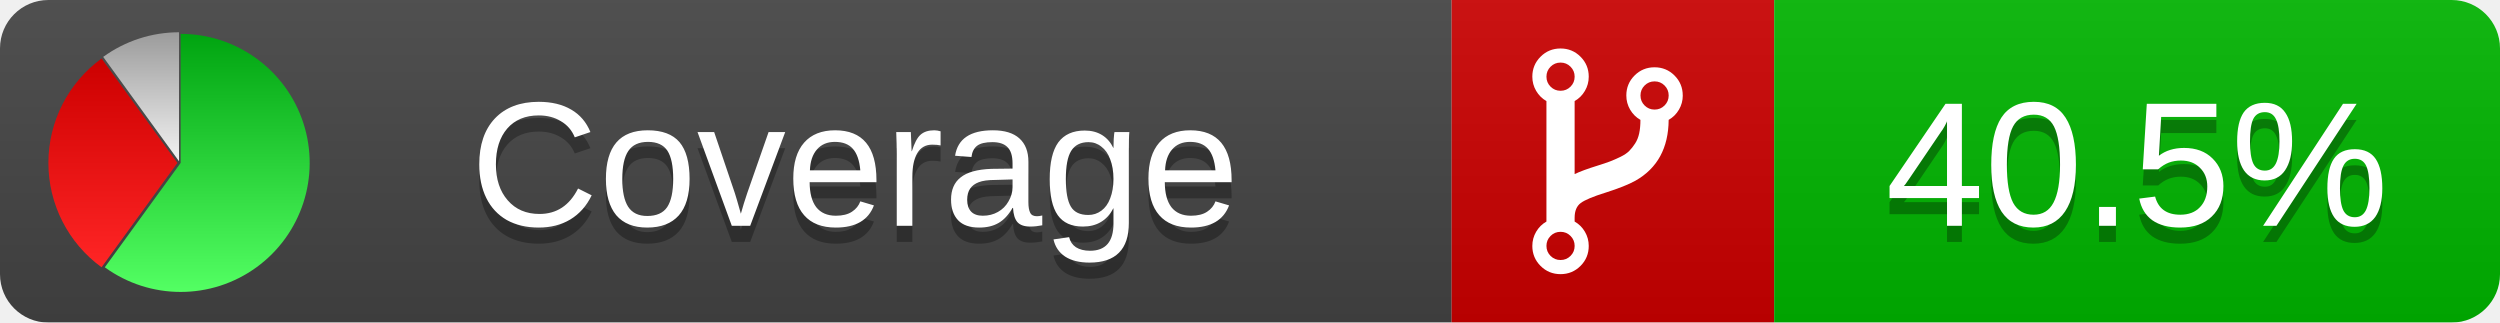
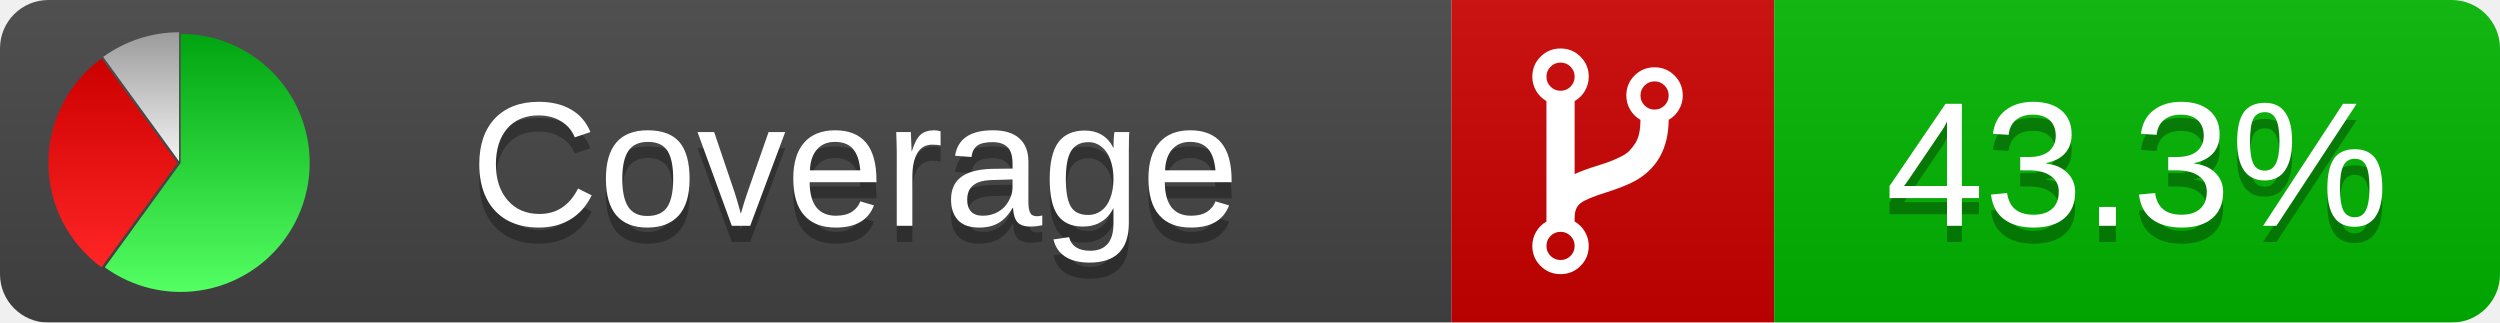
<svg xmlns="http://www.w3.org/2000/svg" xmlns:xlink="http://www.w3.org/1999/xlink" width="155" height="20">
  <style type="text/css">
          
            @keyframes fadeout {
              0 % { visibility: visible; opacity: 1; }
              40% { visibility: visible; opacity: 1; }
              50% { visibility: hidden; opacity: 0; }
              90% { visibility: hidden; opacity: 0; }
              100% { visibility: visible; opacity: 1; }
            }
            @keyframes fadein {
              0% { visibility: hidden; opacity: 0; }
              40% { visibility: hidden; opacity: 0; }
              50% { visibility: visible; opacity: 1; }
              90% { visibility: visible; opacity: 1; }
              100% { visibility: hidden; opacity: 0; }
            }
            .linecoverage {
                animation-duration: 10s;
                animation-name: fadeout;
                animation-iteration-count: infinite;
            }
            .branchcoverage {
                animation-duration: 10s;
                animation-name: fadein;
                animation-iteration-count: infinite;
            }
          
    </style>
  <defs>
    <linearGradient id="gradient" x2="0" y2="100%">
      <stop offset="0" stop-color="#bbb" stop-opacity=".1" />
      <stop offset="1" stop-opacity=".1" />
    </linearGradient>
    <linearGradient id="green" x2="0" y2="100%">
      <stop offset="0" stop-color="#00A410" />
      <stop offset="1" stop-color="#53FF63" />
    </linearGradient>
    <linearGradient id="red" x2="0" y2="100%">
      <stop offset="0" stop-color="#C00" />
      <stop offset="1" stop-color="#FF2525" />
    </linearGradient>
    <linearGradient id="gray" x2="0" y2="100%">
      <stop offset="0" stop-color="#9B9B9B" />
      <stop offset="1" stop-color="#F3F3F3" />
    </linearGradient>
    <mask id="mask">
      <rect width="155" height="20" rx="3" fill="#fff" />
    </mask>
    <g id="icon">
      <path style="fill:url(#green);" d="M205,202.5 l0,-200 a200,200 0 1,1 -117.558,361.803 z" />
      <path style="fill:url(#red);" d="M200,202.5 l-117.558,161.803 a200,200 0 0,1 0,-323.607 z" />
      <path style="fill:url(#gray);" d="M202.5,200 l-117.558,-161.803 a200,200 0 0,1 117.558,-38.196 z" />
    </g>
  </defs>
  <g mask="url(#mask)">
    <rect x="0" y="0" width="90" height="20" fill="#444" />
    <rect x="90" y="0" width="20" height="20" fill="#c00" />
    <rect x="110" y="0" width="45" height="20" fill="#00B600" />
    <rect x="0" y="0" width="155" height="20" fill="url(#gradient)" />
  </g>
  <g>
    <path class="" fill="#fff" d="m 97.628,15.247 q 0,-0.364 -0.255,-0.619 -0.255,-0.255 -0.619,-0.255 -0.364,0 -0.619,0.255 -0.255,0.255 -0.255,0.619 0,0.364 0.255,0.619 0.255,0.255 0.619,0.255 0.364,0 0.619,-0.255 0.255,-0.255 0.255,-0.619 z m 0,-10.493 q 0,-0.364 -0.255,-0.619 -0.255,-0.255 -0.619,-0.255 -0.364,0 -0.619,0.255 -0.255,0.255 -0.255,0.619 0,0.364 0.255,0.619 0.255,0.255 0.619,0.255 0.364,0 0.619,-0.255 0.255,-0.255 0.255,-0.619 z m 5.83,1.166 q 0,-0.364 -0.255,-0.619 -0.255,-0.255 -0.619,-0.255 -0.364,0 -0.619,0.255 -0.255,0.255 -0.255,0.619 0,0.364 0.255,0.619 0.255,0.255 0.619,0.255 0.364,0 0.619,-0.255 0.255,-0.255 0.255,-0.619 z m 0.874,0 q 0,0.474 -0.237,0.879 -0.237,0.405 -0.638,0.633 -0.018,2.614 -2.059,3.771 -0.619,0.346 -1.849,0.738 -1.166,0.364 -1.544,0.647 -0.378,0.282 -0.378,0.911 l 0,0.237 q 0.401,0.228 0.638,0.633 0.237,0.405 0.237,0.879 0,0.729 -0.51,1.239 -0.51,0.51 -1.239,0.51 -0.729,0 -1.239,-0.51 -0.51,-0.51 -0.51,-1.239 0,-0.474 0.237,-0.879 0.237,-0.405 0.638,-0.633 l 0,-7.469 q -0.401,-0.228 -0.638,-0.633 -0.237,-0.405 -0.237,-0.879 0,-0.729 0.51,-1.239 0.51,-0.51 1.239,-0.51 0.729,0 1.239,0.51 0.51,0.51 0.51,1.239 0,0.474 -0.237,0.879 -0.237,0.405 -0.638,0.633 l 0,4.527 q 0.492,-0.237 1.403,-0.519 0.501,-0.155 0.797,-0.269 0.296,-0.114 0.642,-0.282 0.346,-0.169 0.537,-0.36 0.191,-0.191 0.369,-0.465 0.178,-0.273 0.255,-0.633 0.077,-0.36 0.077,-0.833 -0.401,-0.228 -0.638,-0.633 -0.237,-0.405 -0.237,-0.879 0,-0.729 0.51,-1.239 0.51,-0.51 1.239,-0.51 0.729,0 1.239,0.51 0.51,0.51 0.51,1.239 z" />
  </g>
  <g fill="#fff" text-anchor="middle" font-family="Verdana,Arial,Geneva,sans-serif" font-size="11">
    <a xlink:href="https://github.com/danielpalme/ReportGenerator" target="_top">
      <use xlink:href="#icon" transform="translate(3,2) scale(.04)" />
    </a>
    <text x="53" y="15" fill="#010101" fill-opacity=".3">Coverage</text>
    <text x="53" y="14" fill="#fff">Coverage</text>
-     <text class="" x="132.5" y="15" fill="#010101" fill-opacity=".3">40.5%</text>
-     <text class="" x="132.5" y="14">40.5%</text>
+     <text class="" x="132.5" y="15" fill="#010101" fill-opacity=".3">43.3%</text>
+     <text class="" x="132.5" y="14">43.3%</text>
  </g>
  <g>
    <rect class="" x="90" y="0" width="65" height="20" fill-opacity="0" />
  </g>
</svg>
